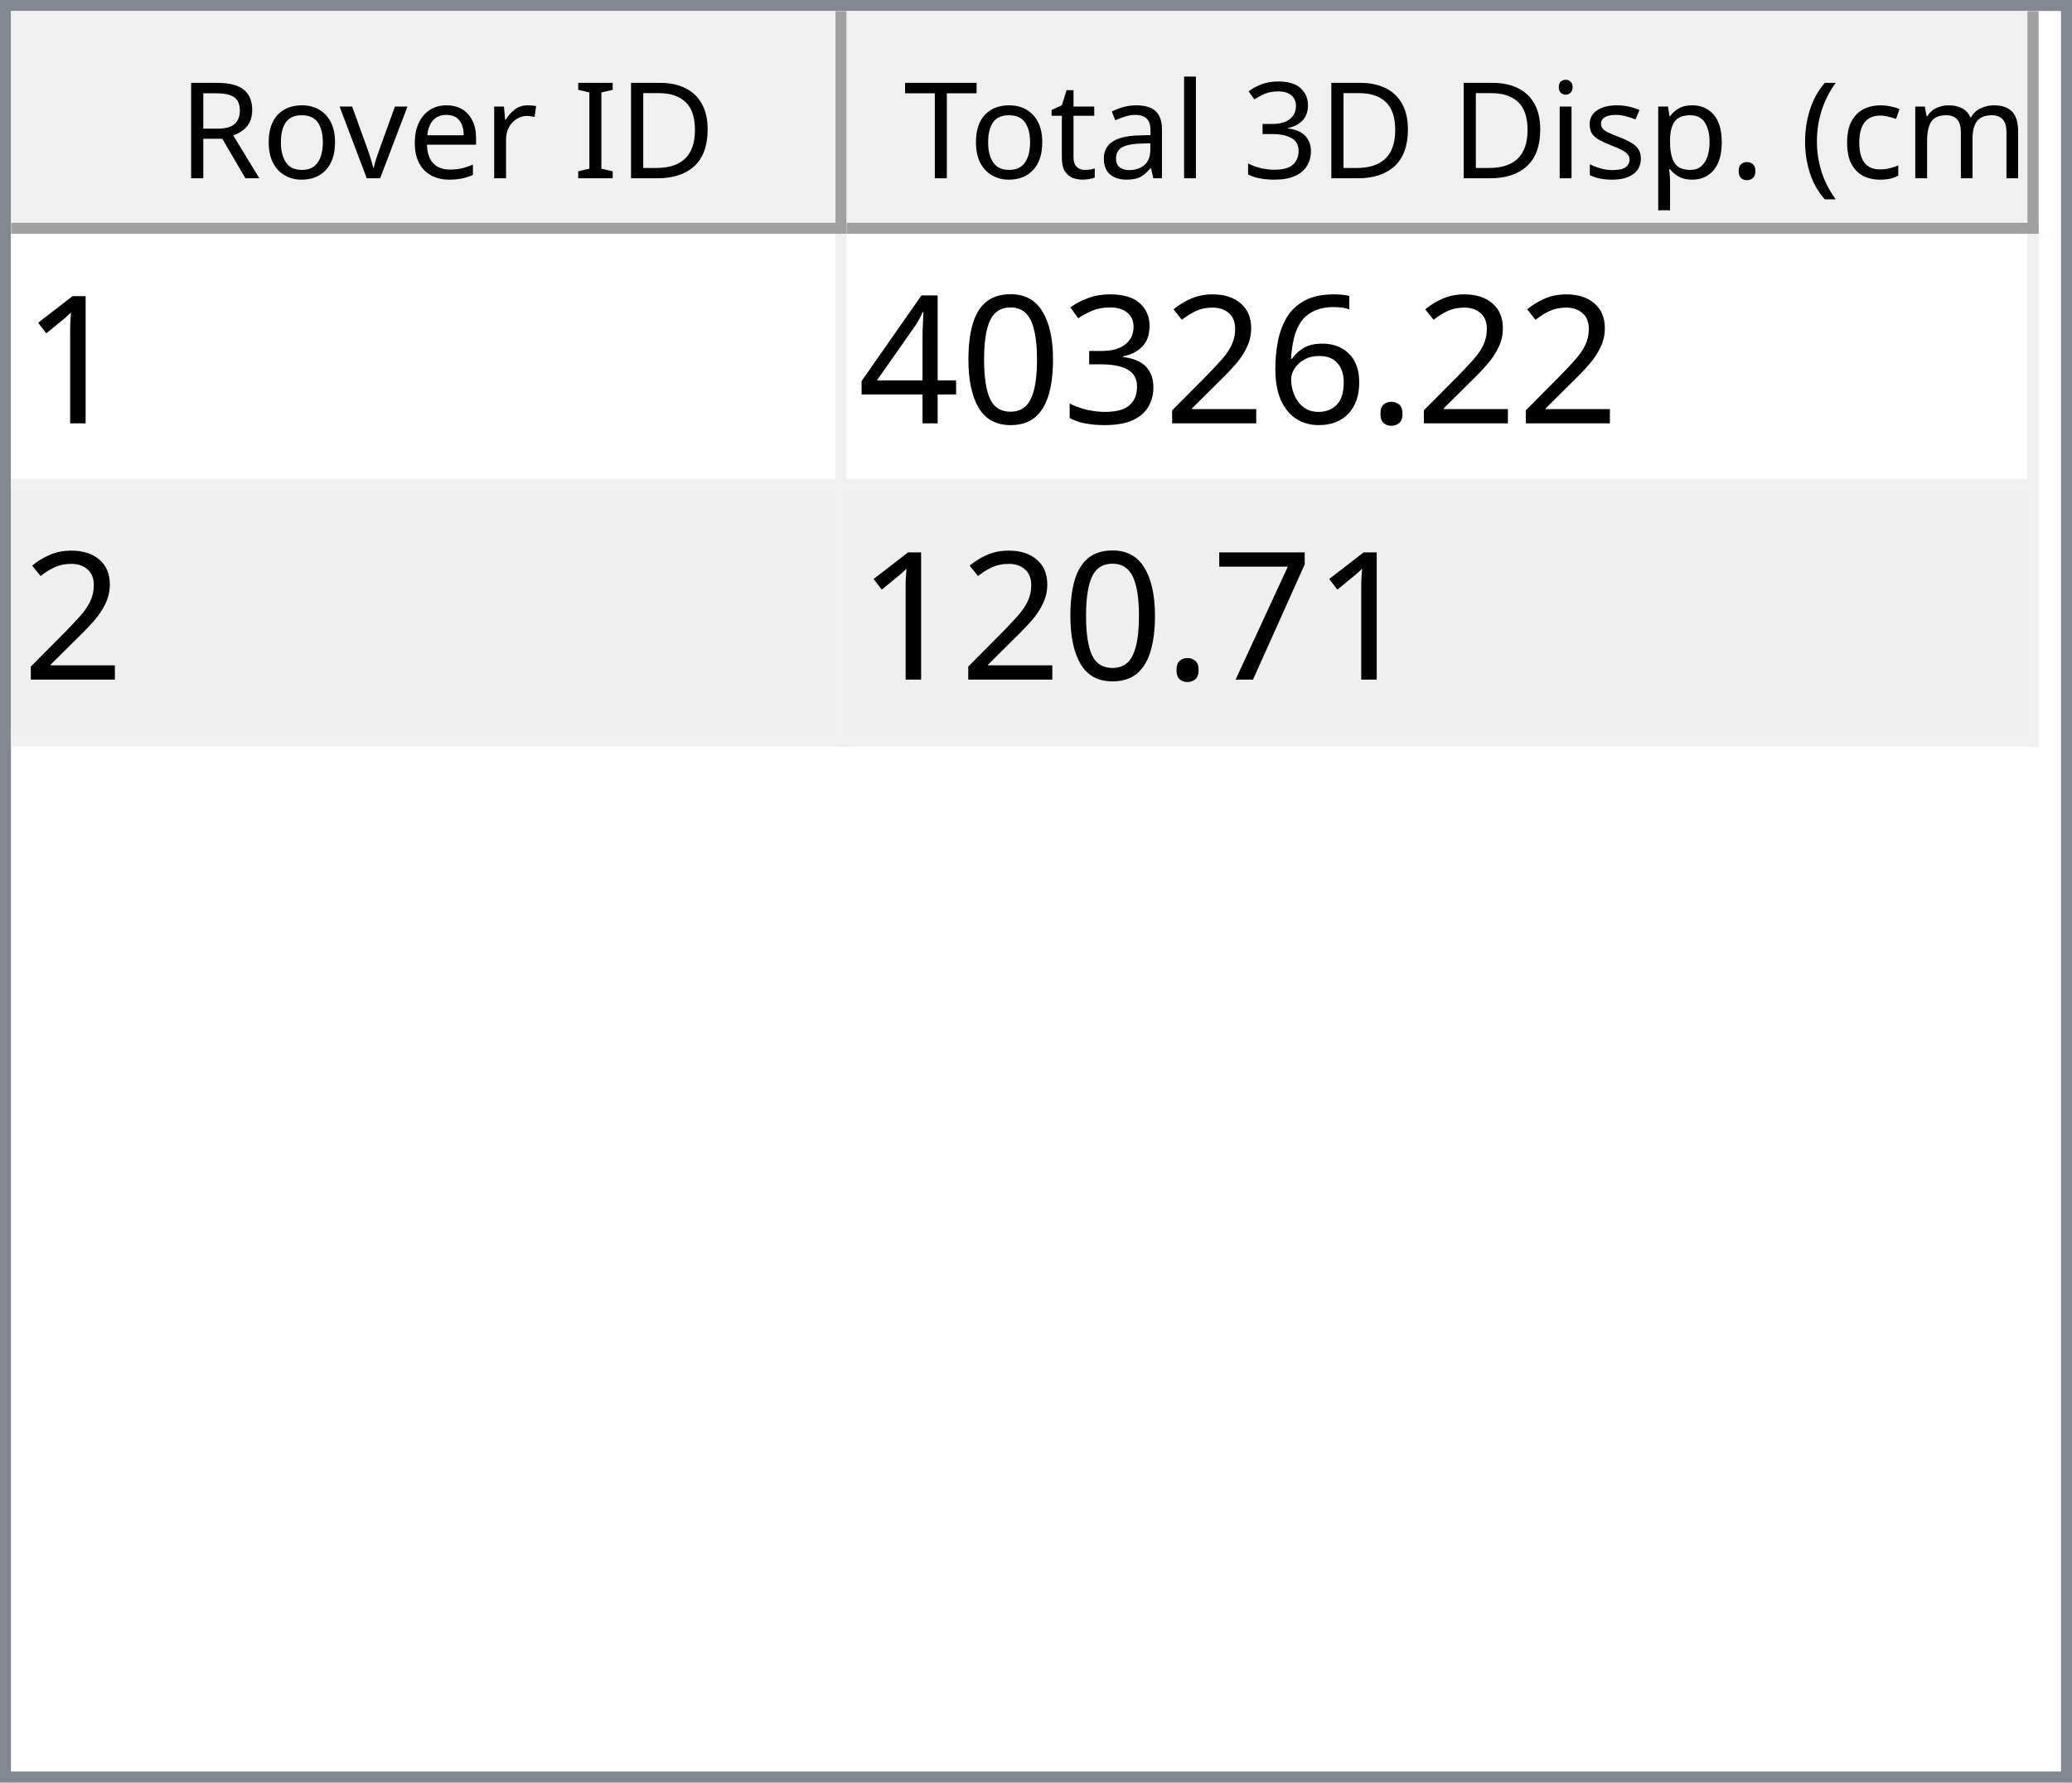
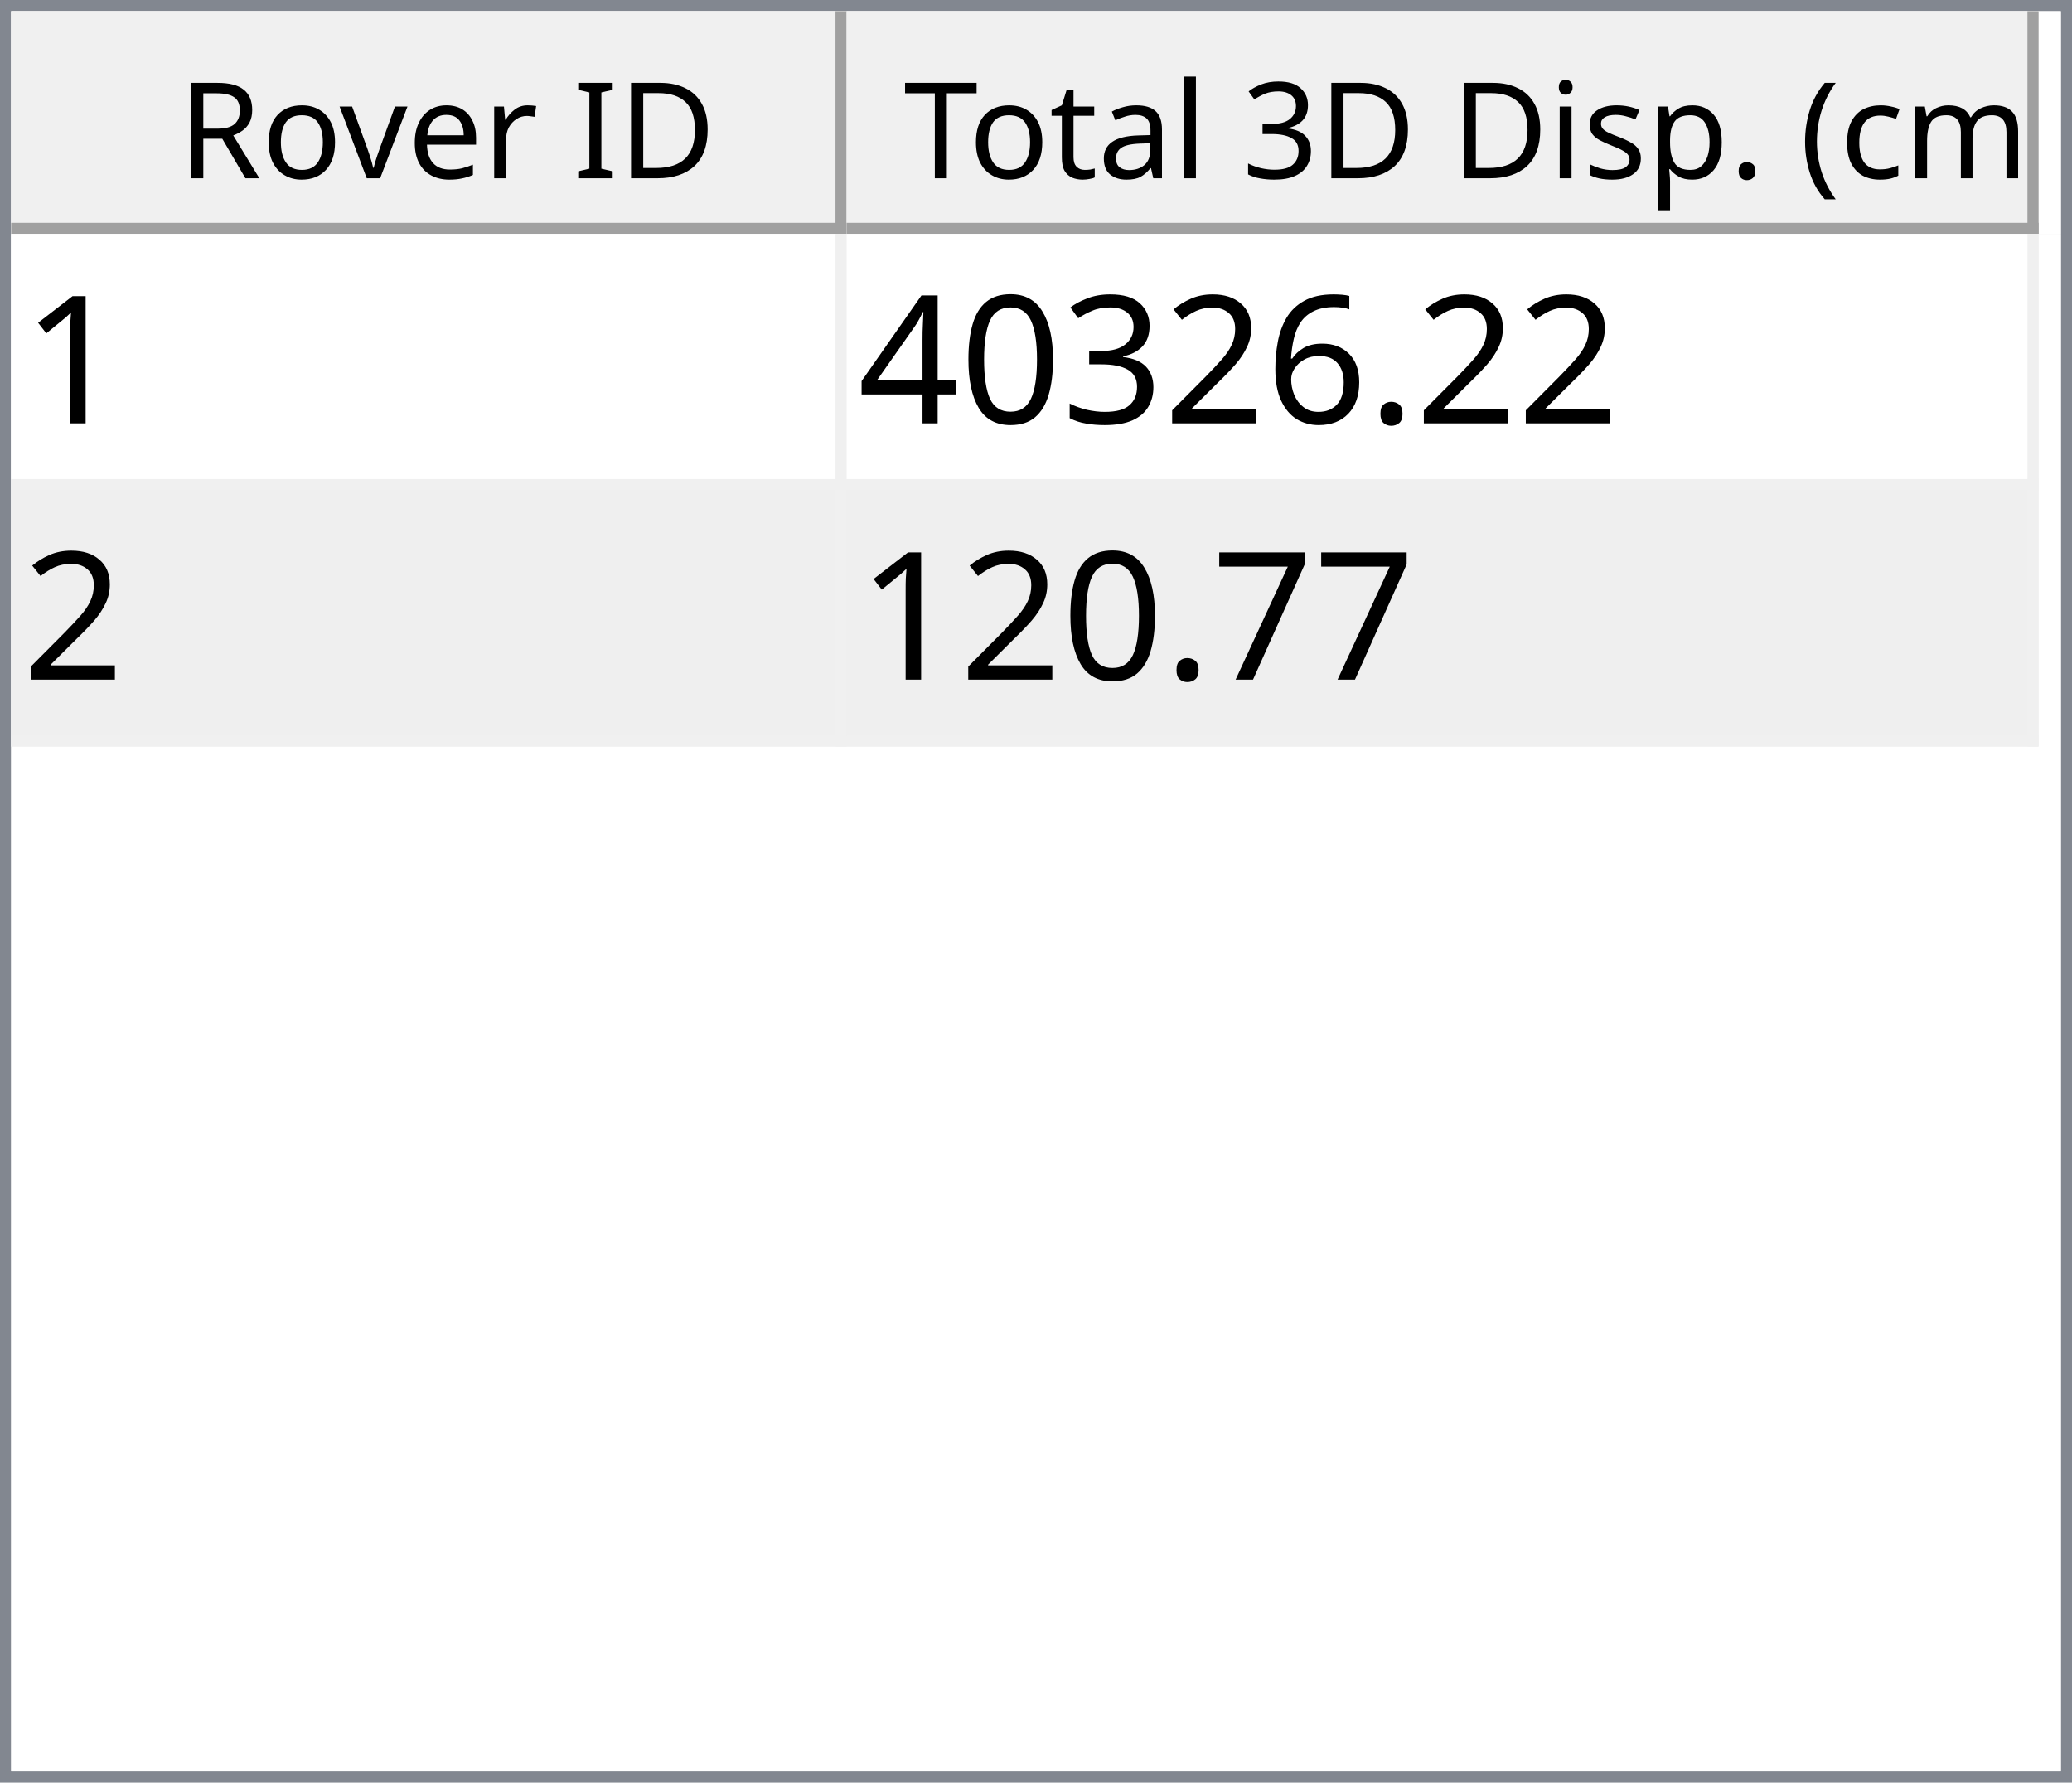
<svg xmlns="http://www.w3.org/2000/svg" style="fill-opacity:1; color-rendering:auto; color-interpolation:auto; text-rendering:auto; stroke:black; stroke-linecap:square; stroke-miterlimit:10; shape-rendering:auto; stroke-opacity:1; fill:black; stroke-dasharray:none; font-weight:normal; stroke-width:1; font-family:'Dialog'; font-style:normal; stroke-linejoin:miter; font-size:12px; stroke-dashoffset:0; image-rendering:auto;" width="186" height="160">
  <defs id="genericDefs" />
  <g>
    <defs id="defs1">
      <clipPath clipPathUnits="userSpaceOnUse" id="clipPath1">
        <path d="M0 0 L186 0 L186 160 L0 160 L0 0 Z" />
      </clipPath>
      <clipPath clipPathUnits="userSpaceOnUse" id="clipPath2">
        <path d="M0 0 L0 160 L186 160 L186 0 Z" />
      </clipPath>
      <clipPath clipPathUnits="userSpaceOnUse" id="clipPath3">
        <path d="M0 0 L0 20 L184 20 L184 0 Z" />
      </clipPath>
      <clipPath clipPathUnits="userSpaceOnUse" id="clipPath4">
        <path d="M0 0 L0 20 L75 20 L75 0 Z" />
      </clipPath>
      <clipPath clipPathUnits="userSpaceOnUse" id="clipPath5">
        <path d="M1 1 L1 19 L74 19 L74 1 Z" />
      </clipPath>
      <clipPath clipPathUnits="userSpaceOnUse" id="clipPath6">
        <path d="M0 0 L0 18 L73 18 L73 0 Z" />
      </clipPath>
      <clipPath clipPathUnits="userSpaceOnUse" id="clipPath7">
        <path d="M-0.5 -0.5 L-0.5 19.5 L74.5 19.5 L74.5 -0.5 Z" />
      </clipPath>
      <clipPath clipPathUnits="userSpaceOnUse" id="clipPath8">
        <path d="M0 0 L0 20 L107 20 L107 0 Z" />
      </clipPath>
      <clipPath clipPathUnits="userSpaceOnUse" id="clipPath9">
        <path d="M1 1 L1 19 L106 19 L106 1 Z" />
      </clipPath>
      <clipPath clipPathUnits="userSpaceOnUse" id="clipPath10">
        <path d="M0 0 L0 18 L105 18 L105 0 Z" />
      </clipPath>
      <clipPath clipPathUnits="userSpaceOnUse" id="clipPath11">
        <path d="M-0.5 -0.5 L-0.5 19.5 L106.5 19.5 L106.5 -0.5 Z" />
      </clipPath>
      <clipPath clipPathUnits="userSpaceOnUse" id="clipPath12">
        <path d="M0 0 L0 138 L184 138 L184 0 Z" />
      </clipPath>
      <clipPath clipPathUnits="userSpaceOnUse" id="clipPath13">
        <path d="M0 0 L0 46 L182 46 L182 0 Z" />
      </clipPath>
      <clipPath clipPathUnits="userSpaceOnUse" id="clipPath14">
        <path d="M-0.5 -0.5 L-0.5 45.5 L181.5 45.5 L181.5 -0.5 Z" />
      </clipPath>
      <clipPath clipPathUnits="userSpaceOnUse" id="clipPath15">
        <path d="M0 0 L0 22 L74 22 L74 0 Z" />
      </clipPath>
      <clipPath clipPathUnits="userSpaceOnUse" id="clipPath16">
        <path d="M0 0 L0 22 L106 22 L106 0 Z" />
      </clipPath>
      <font horiz-adv-x="64.551" id="font1">
        <font-face ascent="107.91" descent="25.098" units-per-em="100" style="font-style:normal; font-family:Segoe UI; font-weight:normal;" />
        <missing-glyph horiz-adv-x="64.551" d="M8.109 0 L8.109 68.266 L56.453 68.266 L56.453 0 L8.109 0 ZM15.328 7.234 L49.219 7.234 L49.219 61.031 L15.328 61.031 L15.328 7.234 Z" />
        <glyph unicode="D" horiz-adv-x="70.117" d="M9.188 0 L9.188 70.016 L28.516 70.016 Q65.531 70.016 65.531 35.891 Q65.531 19.672 55.25 9.836 Q44.969 0 27.734 0 L9.188 0 ZM17.391 62.594 L17.391 7.422 L27.828 7.422 Q41.609 7.422 49.273 14.797 Q56.938 22.172 56.938 35.688 Q56.938 62.594 28.328 62.594 L17.391 62.594 Z" />
        <glyph unicode="I" horiz-adv-x="26.611" d="M17.391 0 L9.188 0 L9.188 70.016 L17.391 70.016 L17.391 0 Z" />
        <glyph unicode=" " horiz-adv-x="27.393" d="" />
        <glyph unicode="r" horiz-adv-x="34.766" d="M34.188 41.891 Q32.078 43.5 28.125 43.5 Q23 43.5 19.555 38.672 Q16.109 33.844 16.109 25.484 L16.109 0 L8.109 0 L8.109 50 L16.109 50 L16.109 39.703 L16.312 39.703 Q18.016 44.969 21.531 47.922 Q25.047 50.875 29.391 50.875 Q32.516 50.875 34.188 50.203 L34.188 41.891 Z" />
        <glyph unicode="e" horiz-adv-x="52.295" d="M48.297 23 L12.984 23 Q13.188 14.656 17.484 10.109 Q21.781 5.562 29.297 5.562 Q37.75 5.562 44.828 11.141 L44.828 3.609 Q38.234 -1.172 27.391 -1.172 Q16.797 -1.172 10.742 5.641 Q4.688 12.453 4.688 24.812 Q4.688 36.469 11.305 43.82 Q17.922 51.172 27.734 51.172 Q37.547 51.172 42.922 44.828 Q48.297 38.484 48.297 27.203 L48.297 23 ZM40.094 29.781 Q40.047 36.719 36.75 40.578 Q33.453 44.438 27.594 44.438 Q21.922 44.438 17.969 40.383 Q14.016 36.328 13.094 29.781 L40.094 29.781 Z" />
        <glyph unicode="v" horiz-adv-x="47.9" d="M47.406 50 L27.484 0 L19.625 0 L0.688 50 L9.469 50 L22.172 13.672 Q23.578 9.672 23.922 6.688 L24.125 6.688 Q24.609 10.453 25.688 13.484 L38.969 50 L47.406 50 Z" />
        <glyph unicode="o" horiz-adv-x="58.594" d="M29 -1.172 Q17.922 -1.172 11.305 5.836 Q4.688 12.844 4.688 24.422 Q4.688 37.016 11.57 44.094 Q18.453 51.172 30.172 51.172 Q41.359 51.172 47.633 44.289 Q53.906 37.406 53.906 25.203 Q53.906 13.234 47.141 6.031 Q40.375 -1.172 29 -1.172 ZM29.594 44.438 Q21.875 44.438 17.383 39.188 Q12.891 33.938 12.891 24.703 Q12.891 15.828 17.43 10.695 Q21.969 5.562 29.594 5.562 Q37.359 5.562 41.531 10.594 Q45.703 15.625 45.703 24.906 Q45.703 34.281 41.531 39.359 Q37.359 44.438 29.594 44.438 Z" />
        <glyph unicode="R" horiz-adv-x="59.814" d="M59.375 0 L49.609 0 L37.891 19.625 Q36.281 22.359 34.766 24.289 Q33.25 26.219 31.664 27.438 Q30.078 28.656 28.25 29.219 Q26.422 29.781 24.125 29.781 L17.391 29.781 L17.391 0 L9.188 0 L9.188 70.016 L30.078 70.016 Q34.672 70.016 38.555 68.867 Q42.438 67.719 45.289 65.375 Q48.141 63.031 49.758 59.547 Q51.375 56.062 51.375 51.375 Q51.375 47.703 50.273 44.656 Q49.172 41.609 47.148 39.211 Q45.125 36.812 42.266 35.133 Q39.406 33.453 35.844 32.516 L35.844 32.328 Q37.594 31.547 38.891 30.547 Q40.188 29.547 41.359 28.18 Q42.531 26.812 43.68 25.078 Q44.828 23.344 46.234 21.047 L59.375 0 ZM17.391 62.594 L17.391 37.203 L28.516 37.203 Q31.594 37.203 34.203 38.133 Q36.812 39.062 38.719 40.797 Q40.625 42.531 41.703 45.047 Q42.781 47.562 42.781 50.688 Q42.781 56.297 39.141 59.445 Q35.5 62.594 28.609 62.594 L17.391 62.594 Z" />
        <glyph unicode=")" horiz-adv-x="30.176" d="M8.297 -15.922 L1.172 -15.922 Q16.406 2.344 16.406 26.812 Q16.406 51.469 1.078 70.016 L8.297 70.016 Q23.531 52.156 23.531 26.703 Q23.531 1.375 8.297 -15.922 Z" />
        <glyph unicode="m" horiz-adv-x="86.133" d="M79.109 0 L71.094 0 L71.094 28.719 Q71.094 37.016 68.531 40.727 Q65.969 44.438 59.906 44.438 Q54.781 44.438 51.195 39.75 Q47.609 35.062 47.609 28.516 L47.609 0 L39.594 0 L39.594 29.688 Q39.594 44.438 28.219 44.438 Q22.953 44.438 19.531 40.016 Q16.109 35.594 16.109 28.516 L16.109 0 L8.109 0 L8.109 50 L16.109 50 L16.109 42.094 L16.312 42.094 Q21.625 51.172 31.844 51.172 Q36.969 51.172 40.773 48.312 Q44.578 45.453 46 40.828 Q51.562 51.172 62.594 51.172 Q79.109 51.172 79.109 30.812 L79.109 0 Z" />
        <glyph unicode="c" horiz-adv-x="46.191" d="M42.188 2.297 Q36.422 -1.172 28.516 -1.172 Q17.828 -1.172 11.258 5.789 Q4.688 12.75 4.688 23.828 Q4.688 36.188 11.766 43.68 Q18.844 51.172 30.672 51.172 Q37.25 51.172 42.281 48.734 L42.281 40.531 Q36.719 44.438 30.375 44.438 Q22.703 44.438 17.797 38.945 Q12.891 33.453 12.891 24.516 Q12.891 15.719 17.508 10.641 Q22.125 5.562 29.891 5.562 Q36.422 5.562 42.188 9.906 L42.188 2.297 Z" />
        <glyph unicode="(" horiz-adv-x="30.176" d="M29.109 -15.922 L21.969 -15.922 Q6.844 1.375 6.844 26.703 Q6.844 52.156 21.969 70.016 L29.203 70.016 Q13.875 51.469 13.875 26.812 Q13.875 2.344 29.109 -15.922 Z" />
        <glyph unicode="." horiz-adv-x="21.68" d="M10.891 -1.078 Q8.641 -1.078 7.055 0.539 Q5.469 2.156 5.469 4.391 Q5.469 6.641 7.055 8.273 Q8.641 9.906 10.891 9.906 Q13.188 9.906 14.797 8.273 Q16.406 6.641 16.406 4.391 Q16.406 2.156 14.797 0.539 Q13.188 -1.078 10.891 -1.078 Z" />
        <glyph unicode="p" horiz-adv-x="58.789" d="M16.312 7.234 L16.109 7.234 L16.109 -23 L8.109 -23 L8.109 50 L16.109 50 L16.109 41.219 L16.312 41.219 Q22.219 51.172 33.594 51.172 Q43.266 51.172 48.688 44.461 Q54.109 37.75 54.109 26.469 Q54.109 13.922 48 6.375 Q41.891 -1.172 31.297 -1.172 Q21.578 -1.172 16.312 7.234 ZM16.109 27.391 L16.109 20.406 Q16.109 14.203 20.141 9.883 Q24.172 5.562 30.375 5.562 Q37.641 5.562 41.773 11.133 Q45.906 16.703 45.906 26.609 Q45.906 34.969 42.047 39.703 Q38.188 44.438 31.594 44.438 Q24.609 44.438 20.359 39.578 Q16.109 34.719 16.109 27.391 Z" />
        <glyph unicode="s" horiz-adv-x="42.432" d="M5.078 1.812 L5.078 10.406 Q11.625 5.562 19.484 5.562 Q30.031 5.562 30.031 12.594 Q30.031 14.594 29.125 15.992 Q28.219 17.391 26.68 18.461 Q25.141 19.531 23.07 20.383 Q21 21.234 18.609 22.172 Q15.281 23.484 12.766 24.828 Q10.25 26.172 8.57 27.859 Q6.891 29.547 6.031 31.695 Q5.172 33.844 5.172 36.719 Q5.172 40.234 6.789 42.945 Q8.406 45.656 11.086 47.484 Q13.766 49.312 17.211 50.242 Q20.656 51.172 24.312 51.172 Q30.812 51.172 35.938 48.922 L35.938 40.828 Q30.422 44.438 23.25 44.438 Q21 44.438 19.195 43.922 Q17.391 43.406 16.094 42.477 Q14.797 41.547 14.086 40.258 Q13.375 38.969 13.375 37.406 Q13.375 35.453 14.086 34.133 Q14.797 32.812 16.164 31.789 Q17.531 30.766 19.484 29.938 Q21.438 29.109 23.922 28.125 Q27.25 26.859 29.883 25.516 Q32.516 24.172 34.375 22.484 Q36.234 20.797 37.234 18.602 Q38.234 16.406 38.234 13.375 Q38.234 9.672 36.602 6.938 Q34.969 4.203 32.234 2.398 Q29.5 0.594 25.93 -0.289 Q22.359 -1.172 18.453 -1.172 Q10.75 -1.172 5.078 1.812 Z" />
        <glyph unicode="i" horiz-adv-x="24.219" d="M12.203 62.703 Q10.062 62.703 8.547 64.164 Q7.031 65.625 7.031 67.875 Q7.031 70.125 8.547 71.609 Q10.062 73.094 12.203 73.094 Q14.406 73.094 15.945 71.609 Q17.484 70.125 17.484 67.875 Q17.484 65.719 15.945 64.211 Q14.406 62.703 12.203 62.703 ZM16.109 0 L8.109 0 L8.109 50 L16.109 50 L16.109 0 Z" />
        <glyph unicode="3" horiz-adv-x="53.906" d="M46.531 19.828 Q46.531 15.094 44.75 11.211 Q42.969 7.328 39.719 4.57 Q36.469 1.812 31.93 0.297 Q27.391 -1.219 21.922 -1.219 Q11.922 -1.219 6 2.594 L6 11.188 Q13.094 5.609 22.219 5.609 Q25.875 5.609 28.828 6.539 Q31.781 7.469 33.906 9.227 Q36.031 10.984 37.18 13.477 Q38.328 15.969 38.328 19.094 Q38.328 32.812 18.797 32.812 L12.984 32.812 L12.984 39.594 L18.5 39.594 Q35.797 39.594 35.797 52.484 Q35.797 64.406 22.609 64.406 Q15.188 64.406 8.688 59.422 L8.688 67.188 Q15.375 71.188 24.609 71.188 Q29 71.188 32.57 69.969 Q36.141 68.75 38.68 66.555 Q41.219 64.359 42.609 61.281 Q44 58.203 44 54.5 Q44 40.672 30.031 36.719 L30.031 36.531 Q33.594 36.141 36.625 34.797 Q39.656 33.453 41.852 31.305 Q44.047 29.156 45.289 26.25 Q46.531 23.344 46.531 19.828 Z" />
        <glyph unicode="l" horiz-adv-x="24.219" d="M16.109 0 L8.109 0 L8.109 74.031 L16.109 74.031 L16.109 0 Z" />
        <glyph unicode="a" horiz-adv-x="50.879" d="M43.891 0 L35.891 0 L35.891 7.812 L35.688 7.812 Q30.469 -1.172 20.312 -1.172 Q12.844 -1.172 8.617 2.781 Q4.391 6.734 4.391 13.281 Q4.391 27.297 20.906 29.594 L35.891 31.688 Q35.891 44.438 25.594 44.438 Q16.547 44.438 9.281 38.281 L9.281 46.484 Q16.656 51.172 26.266 51.172 Q43.891 51.172 43.891 32.516 L43.891 0 ZM35.891 25.297 L23.828 23.641 Q18.266 22.859 15.43 20.875 Q12.594 18.891 12.594 13.875 Q12.594 10.203 15.211 7.883 Q17.828 5.562 22.172 5.562 Q28.125 5.562 32.008 9.742 Q35.891 13.922 35.891 20.312 L35.891 25.297 Z" />
        <glyph unicode="t" horiz-adv-x="33.887" d="M31.297 0.484 Q28.469 -1.078 23.828 -1.078 Q10.688 -1.078 10.688 13.578 L10.688 43.172 L2.094 43.172 L2.094 50 L10.688 50 L10.688 62.203 L18.703 64.797 L18.703 50 L31.297 50 L31.297 43.172 L18.703 43.172 L18.703 14.984 Q18.703 9.969 20.414 7.82 Q22.125 5.672 26.078 5.672 Q29.109 5.672 31.297 7.328 L31.297 0.484 Z" />
        <glyph unicode="T" horiz-adv-x="52.393" d="M50.594 62.594 L30.375 62.594 L30.375 0 L22.172 0 L22.172 62.594 L2 62.594 L2 70.016 L50.594 70.016 L50.594 62.594 Z" />
      </font>
      <font horiz-adv-x="75.0" id="font2">
        <font-face ascent="100.537" descent="21.973" units-per-em="100" style="font-style:normal; font-family:sans-serif; font-weight:normal;" />
        <missing-glyph horiz-adv-x="75.0" d="M12.5 0 L12.5 62.5 L62.5 62.5 L62.5 0 L12.5 0 ZM14.062 1.562 L60.938 1.562 L60.938 60.938 L14.062 60.938 L14.062 1.562 Z" />
        <glyph unicode="1" horiz-adv-x="55.615" d="M37.25 0 L28.469 0 L28.469 56 Q25.297 52.984 20.141 49.953 Q14.984 46.922 10.891 45.406 L10.891 53.906 Q18.266 57.375 23.781 62.305 Q29.297 67.234 31.594 71.875 L37.25 71.875 L37.25 0 Z" />
        <glyph unicode="." horiz-adv-x="27.783" d="M9.078 0 L9.078 10.016 L19.094 10.016 L19.094 0 L9.078 0 Z" />
        <glyph unicode="6" horiz-adv-x="55.615" d="M49.75 54.047 L41.016 53.375 Q39.844 58.547 37.703 60.891 Q34.125 64.656 28.906 64.656 Q24.703 64.656 21.531 62.312 Q17.391 59.281 14.992 53.469 Q12.594 47.656 12.5 36.922 Q15.672 41.75 20.266 44.094 Q24.859 46.438 29.891 46.438 Q38.672 46.438 44.852 39.969 Q51.031 33.5 51.031 23.25 Q51.031 16.5 48.125 10.719 Q45.219 4.938 40.141 1.859 Q35.062 -1.219 28.609 -1.219 Q17.625 -1.219 10.695 6.859 Q3.766 14.938 3.766 33.5 Q3.766 54.25 11.422 63.672 Q18.109 71.875 29.438 71.875 Q37.891 71.875 43.289 67.141 Q48.688 62.406 49.75 54.047 ZM13.875 23.188 Q13.875 18.656 15.797 14.508 Q17.719 10.359 21.188 8.18 Q24.656 6 28.469 6 Q34.031 6 38.039 10.492 Q42.047 14.984 42.047 22.703 Q42.047 30.125 38.086 34.398 Q34.125 38.672 28.125 38.672 Q22.172 38.672 18.023 34.398 Q13.875 30.125 13.875 23.188 Z" />
        <glyph unicode="2" horiz-adv-x="55.615" d="M50.344 8.453 L50.344 0 L3.031 0 Q2.938 3.172 4.047 6.109 Q5.859 10.938 9.836 15.625 Q13.812 20.312 21.344 26.469 Q33.016 36.031 37.117 41.625 Q41.219 47.219 41.219 52.203 Q41.219 57.422 37.477 61.008 Q33.734 64.594 27.734 64.594 Q21.391 64.594 17.578 60.789 Q13.766 56.984 13.719 50.25 L4.688 51.172 Q5.609 61.281 11.664 66.578 Q17.719 71.875 27.938 71.875 Q38.234 71.875 44.242 66.164 Q50.25 60.453 50.25 52 Q50.25 47.703 48.492 43.555 Q46.734 39.406 42.656 34.812 Q38.578 30.219 29.109 22.219 Q21.188 15.578 18.945 13.211 Q16.703 10.844 15.234 8.453 L50.344 8.453 Z" />
        <glyph unicode="3" horiz-adv-x="55.615" d="M4.203 18.891 L12.984 20.062 Q14.5 12.594 18.141 9.297 Q21.781 6 27 6 Q33.203 6 37.477 10.297 Q41.75 14.594 41.75 20.953 Q41.75 27 37.797 30.93 Q33.844 34.859 27.734 34.859 Q25.25 34.859 21.531 33.891 L22.516 41.609 Q23.391 41.5 23.922 41.5 Q29.547 41.5 34.039 44.43 Q38.531 47.359 38.531 53.469 Q38.531 58.297 35.258 61.477 Q31.984 64.656 26.812 64.656 Q21.688 64.656 18.266 61.43 Q14.844 58.203 13.875 51.766 L5.078 53.328 Q6.688 62.156 12.398 67.016 Q18.109 71.875 26.609 71.875 Q32.469 71.875 37.398 69.359 Q42.328 66.844 44.945 62.5 Q47.562 58.156 47.562 53.266 Q47.562 48.641 45.07 44.828 Q42.578 41.016 37.703 38.766 Q44.047 37.312 47.562 32.695 Q51.078 28.078 51.078 21.141 Q51.078 11.766 44.242 5.25 Q37.406 -1.266 26.953 -1.266 Q17.531 -1.266 11.305 4.352 Q5.078 9.969 4.203 18.891 Z" />
        <glyph unicode="0" horiz-adv-x="55.615" d="M4.156 35.297 Q4.156 48 6.766 55.742 Q9.375 63.484 14.523 67.68 Q19.672 71.875 27.484 71.875 Q33.25 71.875 37.594 69.555 Q41.938 67.234 44.773 62.867 Q47.609 58.5 49.219 52.227 Q50.828 45.953 50.828 35.297 Q50.828 22.703 48.242 14.969 Q45.656 7.234 40.508 3.008 Q35.359 -1.219 27.484 -1.219 Q17.141 -1.219 11.234 6.203 Q4.156 15.141 4.156 35.297 ZM13.188 35.297 Q13.188 17.672 17.312 11.836 Q21.438 6 27.484 6 Q33.547 6 37.672 11.859 Q41.797 17.719 41.797 35.297 Q41.797 52.984 37.672 58.789 Q33.547 64.594 27.391 64.594 Q21.344 64.594 17.719 59.469 Q13.188 52.938 13.188 35.297 Z" />
        <glyph unicode="4" horiz-adv-x="55.615" d="M32.328 0 L32.328 17.141 L1.266 17.141 L1.266 25.203 L33.938 71.578 L41.109 71.578 L41.109 25.203 L50.781 25.203 L50.781 17.141 L41.109 17.141 L41.109 0 L32.328 0 ZM32.328 25.203 L32.328 57.469 L9.906 25.203 L32.328 25.203 Z" />
        <glyph unicode="7" horiz-adv-x="55.615" d="M4.734 62.203 L4.734 70.656 L51.078 70.656 L51.078 63.812 Q44.234 56.547 37.523 44.484 Q30.812 32.422 27.156 19.672 Q24.516 10.688 23.781 0 L14.75 0 Q14.891 8.453 18.062 20.414 Q21.234 32.375 27.172 43.484 Q33.109 54.594 39.797 62.203 L4.734 62.203 Z" />
      </font>
    </defs>
    <g style="fill:white; stroke:white;">
      <rect x="0" y="0" width="186" style="clip-path:url(#clipPath1); stroke:none;" height="160" />
    </g>
    <g style="fill:white; text-rendering:optimizeSpeed; color-rendering:optimizeSpeed; image-rendering:optimizeSpeed; shape-rendering:crispEdges; stroke:white; color-interpolation:sRGB;">
      <rect x="0" width="186" height="160" y="0" style="stroke:none;" />
      <path style="stroke:none;" d="M0 160 L186 160 L186 0 L0 0 Z" />
    </g>
    <g style="fill:rgb(240,240,240); font-family:'Segoe UI'; stroke:rgb(240,240,240);">
      <rect x="0" y="0" width="186" style="clip-path:url(#clipPath2); stroke:none;" height="160" />
    </g>
    <g style="fill:rgb(130,135,144); font-family:'Segoe UI'; stroke:rgb(130,135,144);">
      <path d="M0 0 L186 0 L186 160 L0 160 L0 0 ZM1 1 L185 1 L185 159 L1 159 L1 1 Z" style="fill-rule:evenodd; clip-path:url(#clipPath2); stroke:none;" />
    </g>
    <g style="fill:white; font-family:'Segoe UI'; stroke:white;" transform="translate(1,1)">
      <rect x="0" y="0" width="184" style="clip-path:url(#clipPath3); stroke:none;" height="20" />
    </g>
    <g style="fill:rgb(240,240,240); font-family:'Segoe UI'; stroke:rgb(240,240,240);" transform="translate(1,1)">
      <rect x="0" y="0" width="75" style="clip-path:url(#clipPath4); stroke:none;" height="20" />
    </g>
    <g style="font-family:'Segoe UI';" transform="translate(2,2)">
      <text x="14" xml:space="preserve" y="14" style="clip-path:url(#clipPath6); stroke:none;">Rover ID</text>
    </g>
    <g style="fill:rgb(160,160,160); font-family:'Segoe UI'; stroke:rgb(160,160,160); stroke-linejoin:bevel;" transform="translate(1.5,1.5)">
      <line x1="74" x2="74" y1="0" style="fill:none; clip-path:url(#clipPath7);" y2="19" />
    </g>
    <g style="fill:rgb(160,160,160); font-family:'Segoe UI'; stroke:rgb(160,160,160); stroke-linejoin:bevel;" transform="matrix(1,0,0,1,1,1) translate(0.5,0.5)">
      <line x1="0" x2="74" y1="19" style="fill:none; clip-path:url(#clipPath7);" y2="19" />
    </g>
    <g style="fill:rgb(240,240,240); font-family:'Segoe UI'; stroke:rgb(240,240,240);" transform="translate(76,1)">
      <rect x="0" y="0" width="107" style="clip-path:url(#clipPath8); stroke:none;" height="20" />
    </g>
    <g style="font-family:'Segoe UI';" transform="translate(77,2)">
      <text x="1" xml:space="preserve" y="14" style="clip-path:url(#clipPath10); stroke:none;"> Total 3D Disp. (cm)</text>
    </g>
    <g style="fill:rgb(160,160,160); font-family:'Segoe UI'; stroke:rgb(160,160,160); stroke-linejoin:bevel;" transform="translate(76.5,1.5)">
      <line x1="106" x2="106" y1="0" style="fill:none; clip-path:url(#clipPath11);" y2="19" />
    </g>
    <g style="fill:rgb(160,160,160); font-family:'Segoe UI'; stroke:rgb(160,160,160); stroke-linejoin:bevel;" transform="matrix(1,0,0,1,76,1) translate(0.5,0.5)">
      <line x1="0" x2="106" y1="19" style="fill:none; clip-path:url(#clipPath11);" y2="19" />
    </g>
    <g style="fill:white; font-family:'Segoe UI'; stroke:white;" transform="translate(1,21)">
      <rect x="0" y="0" width="184" style="clip-path:url(#clipPath12); stroke:none;" height="138" />
    </g>
    <g style="fill:rgb(240,240,240); font-size:16px; font-family:sans-serif; stroke:rgb(240,240,240);" transform="translate(1,21)">
      <rect x="0" y="0" width="182" style="clip-path:url(#clipPath13); stroke:none;" height="46" />
      <line transform="translate(0.5,0.5)" x1="0" x2="181" y1="22" style="clip-path:url(#clipPath14); fill:none; stroke-linejoin:bevel;" y2="22" />
    </g>
    <g transform="matrix(1,0,0,1,1,21) translate(0.5,0.5)" style="fill:rgb(240,240,240); font-size:16px; font-family:sans-serif; stroke:rgb(240,240,240); stroke-linejoin:bevel;">
      <line x1="0" x2="181" y1="45" style="fill:none; clip-path:url(#clipPath14);" y2="45" />
    </g>
    <g transform="matrix(1,0,0,1,1,21) translate(0.5,0.5)" style="fill:rgb(240,240,240); font-size:16px; font-family:sans-serif; stroke:rgb(240,240,240); stroke-linejoin:bevel;">
      <line x1="74" x2="74" y1="0" style="fill:none; clip-path:url(#clipPath14);" y2="45" />
    </g>
    <g transform="matrix(1,0,0,1,1,21) translate(0.5,0.5)" style="fill:rgb(240,240,240); font-size:16px; font-family:sans-serif; stroke:rgb(240,240,240); stroke-linejoin:bevel;">
      <line x1="181" x2="181" y1="0" style="fill:none; clip-path:url(#clipPath14);" y2="45" />
    </g>
    <g style="fill:white; font-size:16px; font-family:sans-serif; stroke:white;" transform="matrix(1,0,0,1,1,21)">
      <rect x="0" y="0" width="74" style="clip-path:url(#clipPath15); stroke:none;" height="22" />
      <text x="1" y="17" style="fill:black; clip-path:url(#clipPath15); stroke:none;" xml:space="preserve">1</text>
    </g>
    <g style="fill:white; font-size:16px; font-family:sans-serif; stroke:white;" transform="matrix(1,0,0,1,1,21) translate(75,0)">
      <rect x="0" y="0" width="106" style="clip-path:url(#clipPath16); stroke:none;" height="22" />
      <text x="1" y="17" style="fill:black; clip-path:url(#clipPath16); stroke:none;" xml:space="preserve">40326.22</text>
    </g>
    <g style="fill:rgb(239,239,239); font-size:16px; font-family:sans-serif; stroke:rgb(239,239,239);" transform="matrix(1,0,0,1,1,21) translate(0,23)">
      <rect x="0" y="0" width="74" style="clip-path:url(#clipPath15); stroke:none;" height="22" />
      <text x="1" y="17" style="fill:black; clip-path:url(#clipPath15); stroke:none;" xml:space="preserve">2</text>
    </g>
    <g style="fill:rgb(239,239,239); font-size:16px; font-family:sans-serif; stroke:rgb(239,239,239);" transform="matrix(1,0,0,1,1,21) translate(75,23)">
      <rect x="0" y="0" width="106" style="clip-path:url(#clipPath16); stroke:none;" height="22" />
-       <text x="1" y="17" style="fill:black; clip-path:url(#clipPath16); stroke:none;" xml:space="preserve">120.71</text>
+       <text x="1" y="17" style="fill:black; clip-path:url(#clipPath16); stroke:none;" xml:space="preserve">120.77</text>
    </g>
  </g>
</svg>
